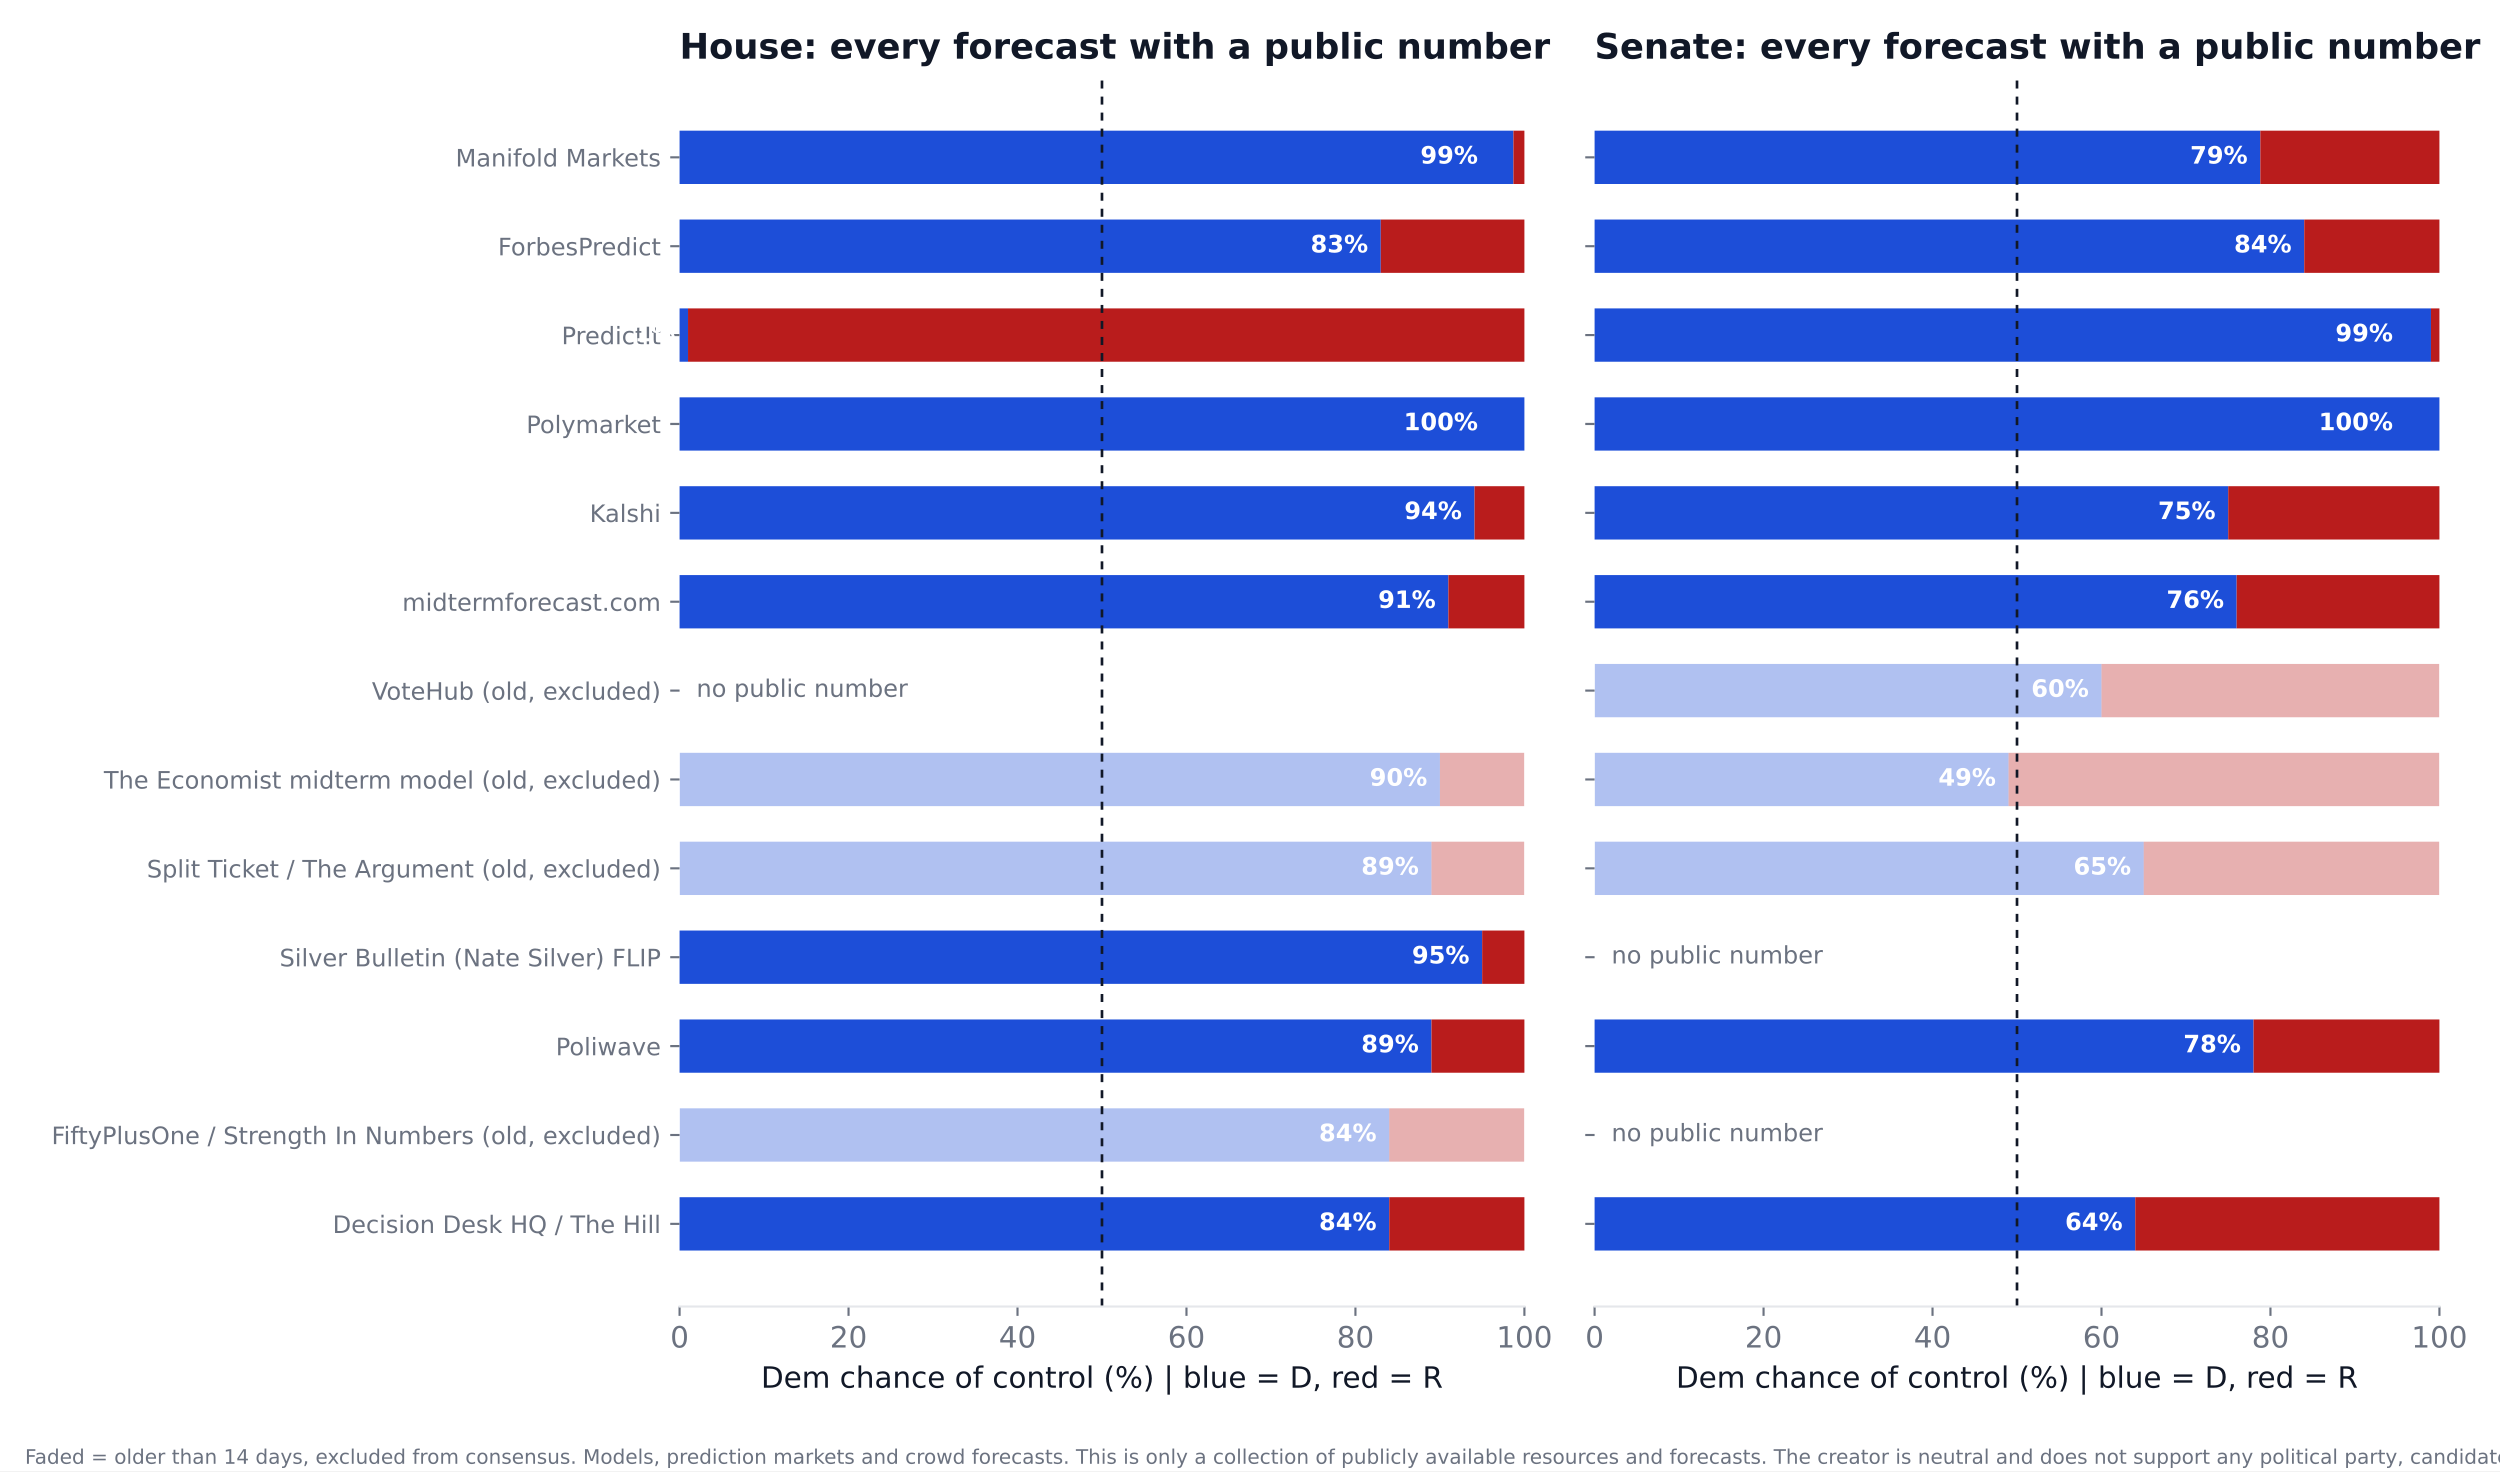
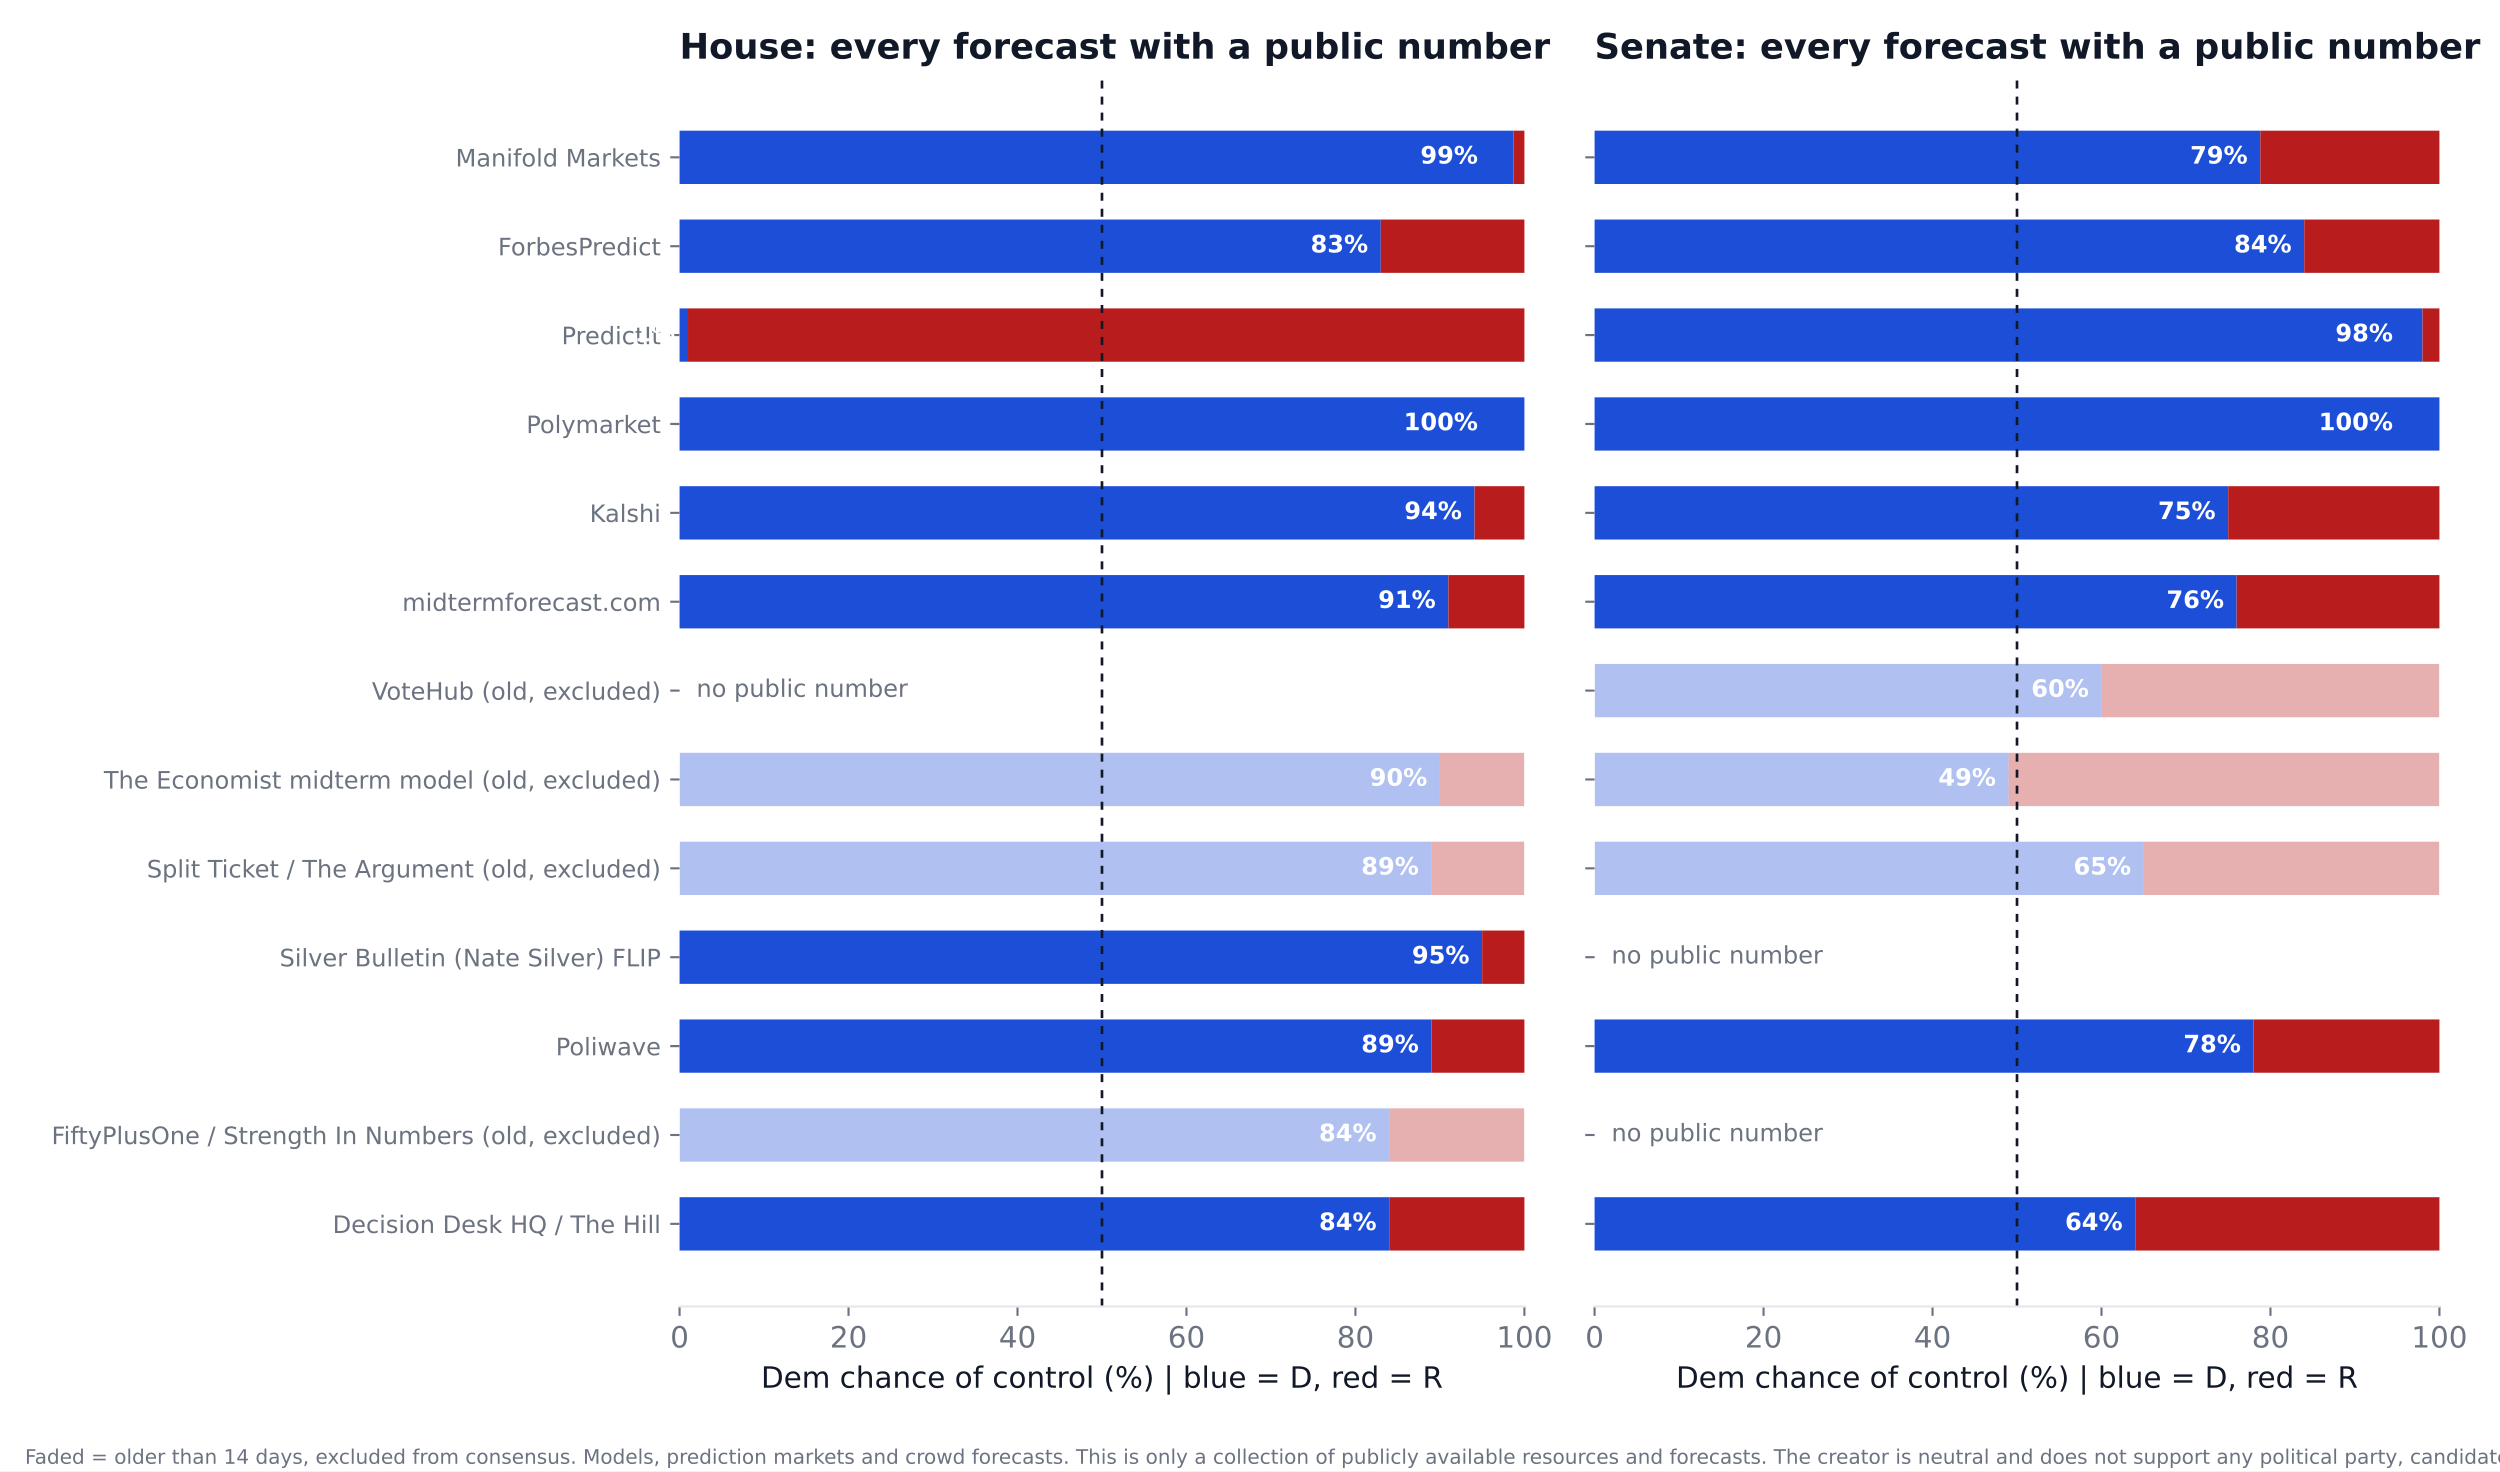
<svg xmlns="http://www.w3.org/2000/svg" xmlns:xlink="http://www.w3.org/1999/xlink" width="936pt" height="550.8pt" viewBox="0 0 936 550.8" version="1.1">
  <defs>
    <style type="text/css">*{stroke-linejoin: round; stroke-linecap: butt}</style>
  </defs>
  <g id="figure_1">
    <g id="patch_1">
      <path d="M 0 550.8  L 936 550.8  L 936 0  L 0 0  z " style="fill: #ffffff" />
    </g>
    <g id="axes_1">
      <g id="patch_2">
        <path d="M 254.433 489.159  L 570.736 489.159  L 570.736 27.96  L 254.433 27.96  z " style="fill: #ffffff" />
      </g>
      <g id="patch_3">
-         <path d="M 254.433 468.195  L 520.128 468.195  L 520.128 448.23  L 254.433 448.23  z " clip-path="url(#p6fc54a2fa9)" style="fill: #1d4ed8" />
+         <path d="M 254.433 468.195  L 520.128 468.195  L 520.128 448.23  L 254.433 448.23  z " clip-path="url(#p056e23279a)" style="fill: #1d4ed8" />
      </g>
      <g id="patch_4">
-         <path d="M 520.128 468.195  L 570.736 468.195  L 570.736 448.23  L 520.128 448.23  z " clip-path="url(#p6fc54a2fa9)" style="fill: #b91c1c" />
+         <path d="M 520.128 468.195  L 570.736 468.195  L 570.736 448.23  L 520.128 448.23  z " clip-path="url(#p056e23279a)" style="fill: #b91c1c" />
      </g>
      <g id="patch_5">
-         <path d="M 254.433 434.919  L 520.128 434.919  L 520.128 414.954  L 254.433 414.954  z " clip-path="url(#p6fc54a2fa9)" style="fill: #1d4ed8; opacity: 0.35" />
+         <path d="M 254.433 434.919  L 520.128 434.919  L 520.128 414.954  L 254.433 414.954  z " clip-path="url(#p056e23279a)" style="fill: #1d4ed8; opacity: 0.35" />
      </g>
      <g id="patch_6">
-         <path d="M 520.128 434.919  L 570.736 434.919  L 570.736 414.954  L 520.128 414.954  z " clip-path="url(#p6fc54a2fa9)" style="fill: #b91c1c; opacity: 0.35" />
+         <path d="M 520.128 434.919  L 570.736 434.919  L 570.736 414.954  L 520.128 414.954  z " clip-path="url(#p056e23279a)" style="fill: #b91c1c; opacity: 0.35" />
      </g>
      <g id="patch_7">
-         <path d="M 254.433 401.644  L 535.943 401.644  L 535.943 381.679  L 254.433 381.679  z " clip-path="url(#p6fc54a2fa9)" style="fill: #1d4ed8" />
+         <path d="M 254.433 401.644  L 535.943 401.644  L 535.943 381.679  L 254.433 381.679  z " clip-path="url(#p056e23279a)" style="fill: #1d4ed8" />
      </g>
      <g id="patch_8">
-         <path d="M 535.943 401.644  L 570.736 401.644  L 570.736 381.679  L 535.943 381.679  z " clip-path="url(#p6fc54a2fa9)" style="fill: #b91c1c" />
+         <path d="M 535.943 401.644  L 570.736 401.644  L 570.736 381.679  L 535.943 381.679  z " clip-path="url(#p056e23279a)" style="fill: #b91c1c" />
      </g>
      <g id="patch_9">
-         <path d="M 254.433 368.368  L 554.921 368.368  L 554.921 348.403  L 254.433 348.403  z " clip-path="url(#p6fc54a2fa9)" style="fill: #1d4ed8" />
+         <path d="M 254.433 368.368  L 554.921 368.368  L 554.921 348.403  L 254.433 348.403  z " clip-path="url(#p056e23279a)" style="fill: #1d4ed8" />
      </g>
      <g id="patch_10">
-         <path d="M 554.921 368.368  L 570.736 368.368  L 570.736 348.403  L 554.921 348.403  z " clip-path="url(#p6fc54a2fa9)" style="fill: #b91c1c" />
+         <path d="M 554.921 368.368  L 570.736 368.368  L 570.736 348.403  L 554.921 348.403  z " clip-path="url(#p056e23279a)" style="fill: #b91c1c" />
      </g>
      <g id="patch_11">
-         <path d="M 254.433 335.093  L 535.943 335.093  L 535.943 315.128  L 254.433 315.128  z " clip-path="url(#p6fc54a2fa9)" style="fill: #1d4ed8; opacity: 0.35" />
+         <path d="M 254.433 335.093  L 535.943 335.093  L 535.943 315.128  L 254.433 315.128  z " clip-path="url(#p056e23279a)" style="fill: #1d4ed8; opacity: 0.35" />
      </g>
      <g id="patch_12">
-         <path d="M 535.943 335.093  L 570.736 335.093  L 570.736 315.128  L 535.943 315.128  z " clip-path="url(#p6fc54a2fa9)" style="fill: #b91c1c; opacity: 0.35" />
+         <path d="M 535.943 335.093  L 570.736 335.093  L 570.736 315.128  L 535.943 315.128  z " clip-path="url(#p056e23279a)" style="fill: #b91c1c; opacity: 0.35" />
      </g>
      <g id="patch_13">
-         <path d="M 254.433 301.817  L 539.106 301.817  L 539.106 281.852  L 254.433 281.852  z " clip-path="url(#p6fc54a2fa9)" style="fill: #1d4ed8; opacity: 0.35" />
+         <path d="M 254.433 301.817  L 539.106 301.817  L 539.106 281.852  L 254.433 281.852  z " clip-path="url(#p056e23279a)" style="fill: #1d4ed8; opacity: 0.35" />
      </g>
      <g id="patch_14">
-         <path d="M 539.106 301.817  L 570.736 301.817  L 570.736 281.852  L 539.106 281.852  z " clip-path="url(#p6fc54a2fa9)" style="fill: #b91c1c; opacity: 0.35" />
+         <path d="M 539.106 301.817  L 570.736 301.817  L 570.736 281.852  L 539.106 281.852  z " clip-path="url(#p056e23279a)" style="fill: #b91c1c; opacity: 0.35" />
      </g>
      <g id="patch_15">
-         <path d="M 254.433 235.266  L 542.269 235.266  L 542.269 215.301  L 254.433 215.301  z " clip-path="url(#p6fc54a2fa9)" style="fill: #1d4ed8" />
+         <path d="M 254.433 235.266  L 542.269 235.266  L 542.269 215.301  L 254.433 215.301  z " clip-path="url(#p056e23279a)" style="fill: #1d4ed8" />
      </g>
      <g id="patch_16">
-         <path d="M 542.269 235.266  L 570.736 235.266  L 570.736 215.301  L 542.269 215.301  z " clip-path="url(#p6fc54a2fa9)" style="fill: #b91c1c" />
+         <path d="M 542.269 235.266  L 570.736 235.266  L 570.736 215.301  L 542.269 215.301  z " clip-path="url(#p056e23279a)" style="fill: #b91c1c" />
      </g>
      <g id="patch_17">
-         <path d="M 254.433 201.991  L 552.074 201.991  L 552.074 182.026  L 254.433 182.026  z " clip-path="url(#p6fc54a2fa9)" style="fill: #1d4ed8" />
+         <path d="M 254.433 201.991  L 552.074 201.991  L 552.074 182.026  L 254.433 182.026  z " clip-path="url(#p056e23279a)" style="fill: #1d4ed8" />
      </g>
      <g id="patch_18">
-         <path d="M 552.074 201.991  L 570.736 201.991  L 570.736 182.026  L 552.074 182.026  z " clip-path="url(#p6fc54a2fa9)" style="fill: #b91c1c" />
+         <path d="M 552.074 201.991  L 570.736 201.991  L 570.736 182.026  L 552.074 182.026  z " clip-path="url(#p056e23279a)" style="fill: #b91c1c" />
      </g>
      <g id="patch_19">
-         <path d="M 254.433 168.715  L 570.736 168.715  L 570.736 148.75  L 254.433 148.75  z " clip-path="url(#p6fc54a2fa9)" style="fill: #1d4ed8" />
+         <path d="M 254.433 168.715  L 570.736 168.715  L 570.736 148.75  L 254.433 148.75  z " clip-path="url(#p056e23279a)" style="fill: #1d4ed8" />
      </g>
      <g id="patch_20">
-         <path d="M 570.736 168.715  L 570.736 168.715  L 570.736 148.75  L 570.736 148.75  z " clip-path="url(#p6fc54a2fa9)" style="fill: #b91c1c" />
+         <path d="M 570.736 168.715  L 570.736 168.715  L 570.736 148.75  L 570.736 148.75  z " clip-path="url(#p056e23279a)" style="fill: #b91c1c" />
      </g>
      <g id="patch_21">
-         <path d="M 254.433 135.44  L 257.596 135.44  L 257.596 115.475  L 254.433 115.475  z " clip-path="url(#p6fc54a2fa9)" style="fill: #1d4ed8" />
+         <path d="M 254.433 135.44  L 257.596 135.44  L 257.596 115.475  L 254.433 115.475  z " clip-path="url(#p056e23279a)" style="fill: #1d4ed8" />
      </g>
      <g id="patch_22">
-         <path d="M 257.596 135.44  L 570.736 135.44  L 570.736 115.475  L 257.596 115.475  z " clip-path="url(#p6fc54a2fa9)" style="fill: #b91c1c" />
+         <path d="M 257.596 135.44  L 570.736 135.44  L 570.736 115.475  L 257.596 115.475  z " clip-path="url(#p056e23279a)" style="fill: #b91c1c" />
      </g>
      <g id="patch_23">
-         <path d="M 254.433 102.164  L 516.965 102.164  L 516.965 82.199  L 254.433 82.199  z " clip-path="url(#p6fc54a2fa9)" style="fill: #1d4ed8" />
+         <path d="M 254.433 102.164  L 516.965 102.164  L 516.965 82.199  L 254.433 82.199  z " clip-path="url(#p056e23279a)" style="fill: #1d4ed8" />
      </g>
      <g id="patch_24">
-         <path d="M 516.965 102.164  L 570.736 102.164  L 570.736 82.199  L 516.965 82.199  z " clip-path="url(#p6fc54a2fa9)" style="fill: #b91c1c" />
+         <path d="M 516.965 102.164  L 570.736 102.164  L 570.736 82.199  L 516.965 82.199  z " clip-path="url(#p056e23279a)" style="fill: #b91c1c" />
      </g>
      <g id="patch_25">
-         <path d="M 254.433 68.889  L 566.624 68.889  L 566.624 48.924  L 254.433 48.924  z " clip-path="url(#p6fc54a2fa9)" style="fill: #1d4ed8" />
+         <path d="M 254.433 68.889  L 566.624 68.889  L 566.624 48.924  L 254.433 48.924  z " clip-path="url(#p056e23279a)" style="fill: #1d4ed8" />
      </g>
      <g id="patch_26">
-         <path d="M 566.624 68.889  L 570.736 68.889  L 570.736 48.924  L 566.624 48.924  z " clip-path="url(#p6fc54a2fa9)" style="fill: #b91c1c" />
+         <path d="M 566.624 68.889  L 570.736 68.889  L 570.736 48.924  L 566.624 48.924  z " clip-path="url(#p056e23279a)" style="fill: #b91c1c" />
      </g>
      <g id="matplotlib.axis_1">
        <g id="xtick_1">
          <g id="line2d_1">
            <defs>
-               <path id="mebf613a6b0" d="M 0 0  L 0 3.5  " style="stroke: #6b7280; stroke-width: 0.8" />
+               <path id="m64f038e720" d="M 0 0  L 0 3.5  " style="stroke: #6b7280; stroke-width: 0.8" />
            </defs>
            <g>
-               <use xlink:href="#mebf613a6b0" x="254.433" y="489.159" style="fill: #6b7280; stroke: #6b7280; stroke-width: 0.8" />
+               <use xlink:href="#m64f038e720" x="254.433" y="489.159" style="fill: #6b7280; stroke: #6b7280; stroke-width: 0.8" />
            </g>
          </g>
          <g id="text_1">
            <text style="font-size: 11px; font-family: 'DejaVu Sans'; text-anchor: middle; fill: #6b7280" x="254.433" y="504.516" transform="rotate(-0 254.4325 504.516)">0</text>
          </g>
        </g>
        <g id="xtick_2">
          <g id="line2d_2">
            <g>
-               <use xlink:href="#mebf613a6b0" x="317.693" y="489.159" style="fill: #6b7280; stroke: #6b7280; stroke-width: 0.8" />
+               <use xlink:href="#m64f038e720" x="317.693" y="489.159" style="fill: #6b7280; stroke: #6b7280; stroke-width: 0.8" />
            </g>
          </g>
          <g id="text_2">
            <text style="font-size: 11px; font-family: 'DejaVu Sans'; text-anchor: middle; fill: #6b7280" x="317.693" y="504.516" transform="rotate(-0 317.6932 504.516)">20</text>
          </g>
        </g>
        <g id="xtick_3">
          <g id="line2d_3">
            <g>
-               <use xlink:href="#mebf613a6b0" x="380.954" y="489.159" style="fill: #6b7280; stroke: #6b7280; stroke-width: 0.8" />
+               <use xlink:href="#m64f038e720" x="380.954" y="489.159" style="fill: #6b7280; stroke: #6b7280; stroke-width: 0.8" />
            </g>
          </g>
          <g id="text_3">
            <text style="font-size: 11px; font-family: 'DejaVu Sans'; text-anchor: middle; fill: #6b7280" x="380.954" y="504.516" transform="rotate(-0 380.954 504.516)">40</text>
          </g>
        </g>
        <g id="xtick_4">
          <g id="line2d_4">
            <g>
-               <use xlink:href="#mebf613a6b0" x="444.215" y="489.159" style="fill: #6b7280; stroke: #6b7280; stroke-width: 0.8" />
+               <use xlink:href="#m64f038e720" x="444.215" y="489.159" style="fill: #6b7280; stroke: #6b7280; stroke-width: 0.8" />
            </g>
          </g>
          <g id="text_4">
            <text style="font-size: 11px; font-family: 'DejaVu Sans'; text-anchor: middle; fill: #6b7280" x="444.215" y="504.516" transform="rotate(-0 444.2147 504.516)">60</text>
          </g>
        </g>
        <g id="xtick_5">
          <g id="line2d_5">
            <g>
-               <use xlink:href="#mebf613a6b0" x="507.476" y="489.159" style="fill: #6b7280; stroke: #6b7280; stroke-width: 0.8" />
+               <use xlink:href="#m64f038e720" x="507.476" y="489.159" style="fill: #6b7280; stroke: #6b7280; stroke-width: 0.8" />
            </g>
          </g>
          <g id="text_5">
            <text style="font-size: 11px; font-family: 'DejaVu Sans'; text-anchor: middle; fill: #6b7280" x="507.476" y="504.516" transform="rotate(-0 507.4755 504.516)">80</text>
          </g>
        </g>
        <g id="xtick_6">
          <g id="line2d_6">
            <g>
-               <use xlink:href="#mebf613a6b0" x="570.736" y="489.159" style="fill: #6b7280; stroke: #6b7280; stroke-width: 0.8" />
+               <use xlink:href="#m64f038e720" x="570.736" y="489.159" style="fill: #6b7280; stroke: #6b7280; stroke-width: 0.8" />
            </g>
          </g>
          <g id="text_6">
            <text style="font-size: 11px; font-family: 'DejaVu Sans'; text-anchor: middle; fill: #6b7280" x="570.736" y="504.516" transform="rotate(-0 570.7363 504.516)">100</text>
          </g>
        </g>
        <g id="text_7">
          <text style="font-size: 11px; font-family: 'DejaVu Sans'; text-anchor: middle; fill: #111827" x="412.584" y="519.565" transform="rotate(-0 412.5844 519.565)">Dem chance of control (%)  |  blue = D, red = R</text>
        </g>
      </g>
      <g id="matplotlib.axis_2">
        <g id="ytick_1">
          <g id="line2d_7">
            <defs>
-               <path id="maaa7324d8c" d="M 0 0  L -3.5 0  " style="stroke: #6b7280; stroke-width: 0.8" />
+               <path id="m9a75694b0a" d="M 0 0  L -3.5 0  " style="stroke: #6b7280; stroke-width: 0.8" />
            </defs>
            <g>
-               <use xlink:href="#maaa7324d8c" x="254.433" y="458.212" style="fill: #6b7280; stroke: #6b7280; stroke-width: 0.8" />
+               <use xlink:href="#m9a75694b0a" x="254.433" y="458.212" style="fill: #6b7280; stroke: #6b7280; stroke-width: 0.8" />
            </g>
          </g>
          <g id="text_8">
            <text style="font-size: 9px; font-family: 'DejaVu Sans'; text-anchor: end; fill: #6b7280" x="247.433" y="461.632" transform="rotate(-0 247.4325 461.6316)">Decision Desk HQ / The Hill</text>
          </g>
        </g>
        <g id="ytick_2">
          <g id="line2d_8">
            <g>
-               <use xlink:href="#maaa7324d8c" x="254.433" y="424.937" style="fill: #6b7280; stroke: #6b7280; stroke-width: 0.8" />
+               <use xlink:href="#m9a75694b0a" x="254.433" y="424.937" style="fill: #6b7280; stroke: #6b7280; stroke-width: 0.8" />
            </g>
          </g>
          <g id="text_9">
            <text style="font-size: 9px; font-family: 'DejaVu Sans'; text-anchor: end; fill: #6b7280" x="247.433" y="428.356" transform="rotate(-0 247.4325 428.3561)">FiftyPlusOne / Strength In Numbers (old, excluded)</text>
          </g>
        </g>
        <g id="ytick_3">
          <g id="line2d_9">
            <g>
-               <use xlink:href="#maaa7324d8c" x="254.433" y="391.661" style="fill: #6b7280; stroke: #6b7280; stroke-width: 0.8" />
+               <use xlink:href="#m9a75694b0a" x="254.433" y="391.661" style="fill: #6b7280; stroke: #6b7280; stroke-width: 0.8" />
            </g>
          </g>
          <g id="text_10">
            <text style="font-size: 9px; font-family: 'DejaVu Sans'; text-anchor: end; fill: #6b7280" x="247.433" y="395.081" transform="rotate(-0 247.4325 395.0806)">Poliwave</text>
          </g>
        </g>
        <g id="ytick_4">
          <g id="line2d_10">
            <g>
-               <use xlink:href="#maaa7324d8c" x="254.433" y="358.386" style="fill: #6b7280; stroke: #6b7280; stroke-width: 0.8" />
+               <use xlink:href="#m9a75694b0a" x="254.433" y="358.386" style="fill: #6b7280; stroke: #6b7280; stroke-width: 0.8" />
            </g>
          </g>
          <g id="text_11">
            <text style="font-size: 9px; font-family: 'DejaVu Sans'; text-anchor: end; fill: #6b7280" x="247.433" y="361.805" transform="rotate(-0 247.4325 361.8051)">Silver Bulletin (Nate Silver) FLIP</text>
          </g>
        </g>
        <g id="ytick_5">
          <g id="line2d_11">
            <g>
-               <use xlink:href="#maaa7324d8c" x="254.433" y="325.11" style="fill: #6b7280; stroke: #6b7280; stroke-width: 0.8" />
+               <use xlink:href="#m9a75694b0a" x="254.433" y="325.11" style="fill: #6b7280; stroke: #6b7280; stroke-width: 0.8" />
            </g>
          </g>
          <g id="text_12">
            <text style="font-size: 9px; font-family: 'DejaVu Sans'; text-anchor: end; fill: #6b7280" x="247.433" y="328.53" transform="rotate(-0 247.4325 328.5296)">Split Ticket / The Argument (old, excluded)</text>
          </g>
        </g>
        <g id="ytick_6">
          <g id="line2d_12">
            <g>
-               <use xlink:href="#maaa7324d8c" x="254.433" y="291.835" style="fill: #6b7280; stroke: #6b7280; stroke-width: 0.8" />
+               <use xlink:href="#m9a75694b0a" x="254.433" y="291.835" style="fill: #6b7280; stroke: #6b7280; stroke-width: 0.8" />
            </g>
          </g>
          <g id="text_13">
            <text style="font-size: 9px; font-family: 'DejaVu Sans'; text-anchor: end; fill: #6b7280" x="247.433" y="295.254" transform="rotate(-0 247.4325 295.2541)">The Economist midterm model (old, excluded)</text>
          </g>
        </g>
        <g id="ytick_7">
          <g id="line2d_13">
            <g>
-               <use xlink:href="#maaa7324d8c" x="254.433" y="258.559" style="fill: #6b7280; stroke: #6b7280; stroke-width: 0.8" />
+               <use xlink:href="#m9a75694b0a" x="254.433" y="258.559" style="fill: #6b7280; stroke: #6b7280; stroke-width: 0.8" />
            </g>
          </g>
          <g id="text_14">
            <text style="font-size: 9px; font-family: 'DejaVu Sans'; text-anchor: end; fill: #6b7280" x="247.433" y="261.979" transform="rotate(-0 247.4325 261.9786)">VoteHub (old, excluded)</text>
          </g>
        </g>
        <g id="ytick_8">
          <g id="line2d_14">
            <g>
-               <use xlink:href="#maaa7324d8c" x="254.433" y="225.284" style="fill: #6b7280; stroke: #6b7280; stroke-width: 0.8" />
+               <use xlink:href="#m9a75694b0a" x="254.433" y="225.284" style="fill: #6b7280; stroke: #6b7280; stroke-width: 0.8" />
            </g>
          </g>
          <g id="text_15">
            <text style="font-size: 9px; font-family: 'DejaVu Sans'; text-anchor: end; fill: #6b7280" x="247.433" y="228.703" transform="rotate(-0 247.4325 228.7031)">midtermforecast.com</text>
          </g>
        </g>
        <g id="ytick_9">
          <g id="line2d_15">
            <g>
-               <use xlink:href="#maaa7324d8c" x="254.433" y="192.008" style="fill: #6b7280; stroke: #6b7280; stroke-width: 0.8" />
+               <use xlink:href="#m9a75694b0a" x="254.433" y="192.008" style="fill: #6b7280; stroke: #6b7280; stroke-width: 0.8" />
            </g>
          </g>
          <g id="text_16">
            <text style="font-size: 9px; font-family: 'DejaVu Sans'; text-anchor: end; fill: #6b7280" x="247.433" y="195.428" transform="rotate(-0 247.4325 195.4276)">Kalshi</text>
          </g>
        </g>
        <g id="ytick_10">
          <g id="line2d_16">
            <g>
-               <use xlink:href="#maaa7324d8c" x="254.433" y="158.733" style="fill: #6b7280; stroke: #6b7280; stroke-width: 0.8" />
+               <use xlink:href="#m9a75694b0a" x="254.433" y="158.733" style="fill: #6b7280; stroke: #6b7280; stroke-width: 0.8" />
            </g>
          </g>
          <g id="text_17">
            <text style="font-size: 9px; font-family: 'DejaVu Sans'; text-anchor: end; fill: #6b7280" x="247.433" y="162.152" transform="rotate(-0 247.4325 162.1521)">Polymarket</text>
          </g>
        </g>
        <g id="ytick_11">
          <g id="line2d_17">
            <g>
-               <use xlink:href="#maaa7324d8c" x="254.433" y="125.457" style="fill: #6b7280; stroke: #6b7280; stroke-width: 0.8" />
+               <use xlink:href="#m9a75694b0a" x="254.433" y="125.457" style="fill: #6b7280; stroke: #6b7280; stroke-width: 0.8" />
            </g>
          </g>
          <g id="text_18">
            <text style="font-size: 9px; font-family: 'DejaVu Sans'; text-anchor: end; fill: #6b7280" x="247.433" y="128.877" transform="rotate(-0 247.4325 128.8765)">PredictIt</text>
          </g>
        </g>
        <g id="ytick_12">
          <g id="line2d_18">
            <g>
-               <use xlink:href="#maaa7324d8c" x="254.433" y="92.182" style="fill: #6b7280; stroke: #6b7280; stroke-width: 0.8" />
+               <use xlink:href="#m9a75694b0a" x="254.433" y="92.182" style="fill: #6b7280; stroke: #6b7280; stroke-width: 0.8" />
            </g>
          </g>
          <g id="text_19">
            <text style="font-size: 9px; font-family: 'DejaVu Sans'; text-anchor: end; fill: #6b7280" x="247.433" y="95.601" transform="rotate(-0 247.4325 95.60103)">ForbesPredict</text>
          </g>
        </g>
        <g id="ytick_13">
          <g id="line2d_19">
            <g>
-               <use xlink:href="#maaa7324d8c" x="254.433" y="58.906" style="fill: #6b7280; stroke: #6b7280; stroke-width: 0.8" />
+               <use xlink:href="#m9a75694b0a" x="254.433" y="58.906" style="fill: #6b7280; stroke: #6b7280; stroke-width: 0.8" />
            </g>
          </g>
          <g id="text_20">
            <text style="font-size: 9px; font-family: 'DejaVu Sans'; text-anchor: end; fill: #6b7280" x="247.433" y="62.326" transform="rotate(-0 247.4325 62.32552)">Manifold Markets</text>
          </g>
        </g>
      </g>
      <g id="line2d_20">
-         <path d="M 412.584 489.159  L 412.584 27.96  " clip-path="url(#p6fc54a2fa9)" style="fill: none; stroke-dasharray: 3,3; stroke-dashoffset: 0; stroke: #111827" />
+         <path d="M 412.584 489.159  L 412.584 27.96  " clip-path="url(#p056e23279a)" style="fill: none; stroke-dasharray: 3,3; stroke-dashoffset: 0; stroke: #111827" />
      </g>
      <g id="patch_27">
        <path d="M 254.433 489.159  L 570.736 489.159  " style="fill: none; stroke: #e5e7eb; stroke-width: 0.8; stroke-linejoin: miter; stroke-linecap: square" />
      </g>
      <g id="text_21">
        <text style="font-weight: 700; font-size: 9px; font-family: 'DejaVu Sans'; text-anchor: end; fill: #ffffff" x="515.383" y="460.55" transform="rotate(-0 515.3831 460.5502)">84%</text>
      </g>
      <g id="text_22">
        <text style="font-weight: 700; font-size: 9px; font-family: 'DejaVu Sans'; text-anchor: end; fill: #ffffff" x="515.383" y="427.275" transform="rotate(-0 515.3831 427.2747)">84%</text>
      </g>
      <g id="text_23">
        <text style="font-weight: 700; font-size: 9px; font-family: 'DejaVu Sans'; text-anchor: end; fill: #ffffff" x="531.198" y="393.999" transform="rotate(-0 531.1983 393.9992)">89%</text>
      </g>
      <g id="text_24">
        <text style="font-weight: 700; font-size: 9px; font-family: 'DejaVu Sans'; text-anchor: end; fill: #ffffff" x="550.177" y="360.724" transform="rotate(-0 550.1765 360.7237)">95%</text>
      </g>
      <g id="text_25">
        <text style="font-weight: 700; font-size: 9px; font-family: 'DejaVu Sans'; text-anchor: end; fill: #ffffff" x="531.198" y="327.448" transform="rotate(-0 531.1983 327.4482)">89%</text>
      </g>
      <g id="text_26">
        <text style="font-weight: 700; font-size: 9px; font-family: 'DejaVu Sans'; text-anchor: end; fill: #ffffff" x="534.361" y="294.173" transform="rotate(-0 534.3613 294.1727)">90%</text>
      </g>
      <g id="text_27">
        <text style="font-size: 9px; font-family: 'DejaVu Sans'; text-anchor: start; fill: #6b7280" x="260.759" y="260.898" transform="rotate(-0 260.7586 260.8975)">no public number</text>
      </g>
      <g id="text_28">
        <text style="font-weight: 700; font-size: 9px; font-family: 'DejaVu Sans'; text-anchor: end; fill: #ffffff" x="537.524" y="227.622" transform="rotate(-0 537.5244 227.6217)">91%</text>
      </g>
      <g id="text_29">
        <text style="font-weight: 700; font-size: 9px; font-family: 'DejaVu Sans'; text-anchor: end; fill: #ffffff" x="547.33" y="194.346" transform="rotate(-0 547.3298 194.3462)">94%</text>
      </g>
      <g id="text_30">
        <text style="font-weight: 700; font-size: 9px; font-family: 'DejaVu Sans'; text-anchor: end; fill: #ffffff" x="553.34" y="161.071" transform="rotate(-0 553.3395 161.0706)">100%</text>
      </g>
      <g id="text_31">
        <text style="font-weight: 700; font-size: 9px; font-family: 'DejaVu Sans'; text-anchor: end; fill: #ffffff" x="252.851" y="127.795" transform="rotate(-0 252.851 127.7951)">1%</text>
      </g>
      <g id="text_32">
        <text style="font-weight: 700; font-size: 9px; font-family: 'DejaVu Sans'; text-anchor: end; fill: #ffffff" x="512.22" y="94.52" transform="rotate(-0 512.2201 94.51963)">83%</text>
      </g>
      <g id="text_33">
        <text style="font-weight: 700; font-size: 9px; font-family: 'DejaVu Sans'; text-anchor: end; fill: #ffffff" x="553.34" y="61.244" transform="rotate(-0 553.3395 61.24412)">99%</text>
      </g>
      <g id="text_34">
        <text style="font-weight: 700; font-size: 13.2px; font-family: 'DejaVu Sans'; text-anchor: start; fill: #111827" x="254.433" y="21.96" transform="rotate(-0 254.4325 21.96)">House: every forecast with a public number</text>
      </g>
    </g>
    <g id="axes_2">
      <g id="patch_28">
        <path d="M 597.016 489.159  L 913.32 489.159  L 913.32 27.96  L 597.016 27.96  z " style="fill: #ffffff" />
      </g>
      <g id="patch_29">
-         <path d="M 597.016 468.195  L 799.451 468.195  L 799.451 448.23  L 597.016 448.23  z " clip-path="url(#p51bec178c7)" style="fill: #1d4ed8" />
+         <path d="M 597.016 468.195  L 799.451 468.195  L 799.451 448.23  L 597.016 448.23  z " clip-path="url(#p64e45726e9)" style="fill: #1d4ed8" />
      </g>
      <g id="patch_30">
-         <path d="M 799.451 468.195  L 913.32 468.195  L 913.32 448.23  L 799.451 448.23  z " clip-path="url(#p51bec178c7)" style="fill: #b91c1c" />
+         <path d="M 799.451 468.195  L 913.32 468.195  L 913.32 448.23  L 799.451 448.23  z " clip-path="url(#p64e45726e9)" style="fill: #b91c1c" />
      </g>
      <g id="patch_31">
-         <path d="M 597.016 401.644  L 843.733 401.644  L 843.733 381.679  L 597.016 381.679  z " clip-path="url(#p51bec178c7)" style="fill: #1d4ed8" />
+         <path d="M 597.016 401.644  L 843.733 401.644  L 843.733 381.679  L 597.016 381.679  z " clip-path="url(#p64e45726e9)" style="fill: #1d4ed8" />
      </g>
      <g id="patch_32">
-         <path d="M 843.733 401.644  L 913.32 401.644  L 913.32 381.679  L 843.733 381.679  z " clip-path="url(#p51bec178c7)" style="fill: #b91c1c" />
+         <path d="M 843.733 401.644  L 913.32 401.644  L 913.32 381.679  L 843.733 381.679  z " clip-path="url(#p64e45726e9)" style="fill: #b91c1c" />
      </g>
      <g id="patch_33">
-         <path d="M 597.016 335.093  L 802.614 335.093  L 802.614 315.128  L 597.016 315.128  z " clip-path="url(#p51bec178c7)" style="fill: #1d4ed8; opacity: 0.35" />
+         <path d="M 597.016 335.093  L 802.614 335.093  L 802.614 315.128  L 597.016 315.128  z " clip-path="url(#p64e45726e9)" style="fill: #1d4ed8; opacity: 0.35" />
      </g>
      <g id="patch_34">
-         <path d="M 802.614 335.093  L 913.32 335.093  L 913.32 315.128  L 802.614 315.128  z " clip-path="url(#p51bec178c7)" style="fill: #b91c1c; opacity: 0.35" />
+         <path d="M 802.614 335.093  L 913.32 335.093  L 913.32 315.128  L 802.614 315.128  z " clip-path="url(#p64e45726e9)" style="fill: #b91c1c; opacity: 0.35" />
      </g>
      <g id="patch_35">
-         <path d="M 597.016 301.817  L 752.005 301.817  L 752.005 281.852  L 597.016 281.852  z " clip-path="url(#p51bec178c7)" style="fill: #1d4ed8; opacity: 0.35" />
+         <path d="M 597.016 301.817  L 752.005 301.817  L 752.005 281.852  L 597.016 281.852  z " clip-path="url(#p64e45726e9)" style="fill: #1d4ed8; opacity: 0.35" />
      </g>
      <g id="patch_36">
-         <path d="M 752.005 301.817  L 913.32 301.817  L 913.32 281.852  L 752.005 281.852  z " clip-path="url(#p51bec178c7)" style="fill: #b91c1c; opacity: 0.35" />
+         <path d="M 752.005 301.817  L 913.32 301.817  L 913.32 281.852  L 752.005 281.852  z " clip-path="url(#p64e45726e9)" style="fill: #b91c1c; opacity: 0.35" />
      </g>
      <g id="patch_37">
-         <path d="M 597.016 268.542  L 786.798 268.542  L 786.798 248.577  L 597.016 248.577  z " clip-path="url(#p51bec178c7)" style="fill: #1d4ed8; opacity: 0.35" />
+         <path d="M 597.016 268.542  L 786.798 268.542  L 786.798 248.577  L 597.016 248.577  z " clip-path="url(#p64e45726e9)" style="fill: #1d4ed8; opacity: 0.35" />
      </g>
      <g id="patch_38">
-         <path d="M 786.798 268.542  L 913.32 268.542  L 913.32 248.577  L 786.798 248.577  z " clip-path="url(#p51bec178c7)" style="fill: #b91c1c; opacity: 0.35" />
+         <path d="M 786.798 268.542  L 913.32 268.542  L 913.32 248.577  L 786.798 248.577  z " clip-path="url(#p64e45726e9)" style="fill: #b91c1c; opacity: 0.35" />
      </g>
      <g id="patch_39">
-         <path d="M 597.016 235.266  L 837.407 235.266  L 837.407 215.301  L 597.016 215.301  z " clip-path="url(#p51bec178c7)" style="fill: #1d4ed8" />
+         <path d="M 597.016 235.266  L 837.407 235.266  L 837.407 215.301  L 597.016 215.301  z " clip-path="url(#p64e45726e9)" style="fill: #1d4ed8" />
      </g>
      <g id="patch_40">
-         <path d="M 837.407 235.266  L 913.32 235.266  L 913.32 215.301  L 837.407 215.301  z " clip-path="url(#p51bec178c7)" style="fill: #b91c1c" />
+         <path d="M 837.407 235.266  L 913.32 235.266  L 913.32 215.301  L 837.407 215.301  z " clip-path="url(#p64e45726e9)" style="fill: #b91c1c" />
      </g>
      <g id="patch_41">
-         <path d="M 597.016 201.991  L 834.244 201.991  L 834.244 182.026  L 597.016 182.026  z " clip-path="url(#p51bec178c7)" style="fill: #1d4ed8" />
+         <path d="M 597.016 201.991  L 834.244 201.991  L 834.244 182.026  L 597.016 182.026  z " clip-path="url(#p64e45726e9)" style="fill: #1d4ed8" />
      </g>
      <g id="patch_42">
-         <path d="M 834.244 201.991  L 913.32 201.991  L 913.32 182.026  L 834.244 182.026  z " clip-path="url(#p51bec178c7)" style="fill: #b91c1c" />
+         <path d="M 834.244 201.991  L 913.32 201.991  L 913.32 182.026  L 834.244 182.026  z " clip-path="url(#p64e45726e9)" style="fill: #b91c1c" />
      </g>
      <g id="patch_43">
-         <path d="M 597.016 168.715  L 913.32 168.715  L 913.32 148.75  L 597.016 148.75  z " clip-path="url(#p51bec178c7)" style="fill: #1d4ed8" />
+         <path d="M 597.016 168.715  L 913.32 168.715  L 913.32 148.75  L 597.016 148.75  z " clip-path="url(#p64e45726e9)" style="fill: #1d4ed8" />
      </g>
      <g id="patch_44">
-         <path d="M 913.32 168.715  L 913.32 168.715  L 913.32 148.75  L 913.32 148.75  z " clip-path="url(#p51bec178c7)" style="fill: #b91c1c" />
+         <path d="M 913.32 168.715  L 913.32 168.715  L 913.32 148.75  L 913.32 148.75  z " clip-path="url(#p64e45726e9)" style="fill: #b91c1c" />
      </g>
      <g id="patch_45">
-         <path d="M 597.016 135.44  L 910.157 135.44  L 910.157 115.475  L 597.016 115.475  z " clip-path="url(#p51bec178c7)" style="fill: #1d4ed8" />
+         <path d="M 597.016 135.44  L 906.994 135.44  L 906.994 115.475  L 597.016 115.475  z " clip-path="url(#p64e45726e9)" style="fill: #1d4ed8" />
      </g>
      <g id="patch_46">
-         <path d="M 910.157 135.44  L 913.32 135.44  L 913.32 115.475  L 910.157 115.475  z " clip-path="url(#p51bec178c7)" style="fill: #b91c1c" />
+         <path d="M 906.994 135.44  L 913.32 135.44  L 913.32 115.475  L 906.994 115.475  z " clip-path="url(#p64e45726e9)" style="fill: #b91c1c" />
      </g>
      <g id="patch_47">
-         <path d="M 597.016 102.164  L 862.711 102.164  L 862.711 82.199  L 597.016 82.199  z " clip-path="url(#p51bec178c7)" style="fill: #1d4ed8" />
+         <path d="M 597.016 102.164  L 862.711 102.164  L 862.711 82.199  L 597.016 82.199  z " clip-path="url(#p64e45726e9)" style="fill: #1d4ed8" />
      </g>
      <g id="patch_48">
-         <path d="M 862.711 102.164  L 913.32 102.164  L 913.32 82.199  L 862.711 82.199  z " clip-path="url(#p51bec178c7)" style="fill: #b91c1c" />
+         <path d="M 862.711 102.164  L 913.32 102.164  L 913.32 82.199  L 862.711 82.199  z " clip-path="url(#p64e45726e9)" style="fill: #b91c1c" />
      </g>
      <g id="patch_49">
-         <path d="M 597.016 68.889  L 846.264 68.889  L 846.264 48.924  L 597.016 48.924  z " clip-path="url(#p51bec178c7)" style="fill: #1d4ed8" />
+         <path d="M 597.016 68.889  L 846.264 68.889  L 846.264 48.924  L 597.016 48.924  z " clip-path="url(#p64e45726e9)" style="fill: #1d4ed8" />
      </g>
      <g id="patch_50">
-         <path d="M 846.264 68.889  L 913.32 68.889  L 913.32 48.924  L 846.264 48.924  z " clip-path="url(#p51bec178c7)" style="fill: #b91c1c" />
+         <path d="M 846.264 68.889  L 913.32 68.889  L 913.32 48.924  L 846.264 48.924  z " clip-path="url(#p64e45726e9)" style="fill: #b91c1c" />
      </g>
      <g id="matplotlib.axis_3">
        <g id="xtick_7">
          <g id="line2d_21">
            <g>
-               <use xlink:href="#mebf613a6b0" x="597.016" y="489.159" style="fill: #6b7280; stroke: #6b7280; stroke-width: 0.8" />
+               <use xlink:href="#m64f038e720" x="597.016" y="489.159" style="fill: #6b7280; stroke: #6b7280; stroke-width: 0.8" />
            </g>
          </g>
          <g id="text_35">
            <text style="font-size: 11px; font-family: 'DejaVu Sans'; text-anchor: middle; fill: #6b7280" x="597.016" y="504.516" transform="rotate(-0 597.0163 504.516)">0</text>
          </g>
        </g>
        <g id="xtick_8">
          <g id="line2d_22">
            <g>
-               <use xlink:href="#mebf613a6b0" x="660.277" y="489.159" style="fill: #6b7280; stroke: #6b7280; stroke-width: 0.8" />
+               <use xlink:href="#m64f038e720" x="660.277" y="489.159" style="fill: #6b7280; stroke: #6b7280; stroke-width: 0.8" />
            </g>
          </g>
          <g id="text_36">
            <text style="font-size: 11px; font-family: 'DejaVu Sans'; text-anchor: middle; fill: #6b7280" x="660.277" y="504.516" transform="rotate(-0 660.277 504.516)">20</text>
          </g>
        </g>
        <g id="xtick_9">
          <g id="line2d_23">
            <g>
-               <use xlink:href="#mebf613a6b0" x="723.538" y="489.159" style="fill: #6b7280; stroke: #6b7280; stroke-width: 0.8" />
+               <use xlink:href="#m64f038e720" x="723.538" y="489.159" style="fill: #6b7280; stroke: #6b7280; stroke-width: 0.8" />
            </g>
          </g>
          <g id="text_37">
            <text style="font-size: 11px; font-family: 'DejaVu Sans'; text-anchor: middle; fill: #6b7280" x="723.538" y="504.516" transform="rotate(-0 723.5377 504.516)">40</text>
          </g>
        </g>
        <g id="xtick_10">
          <g id="line2d_24">
            <g>
-               <use xlink:href="#mebf613a6b0" x="786.798" y="489.159" style="fill: #6b7280; stroke: #6b7280; stroke-width: 0.8" />
+               <use xlink:href="#m64f038e720" x="786.798" y="489.159" style="fill: #6b7280; stroke: #6b7280; stroke-width: 0.8" />
            </g>
          </g>
          <g id="text_38">
            <text style="font-size: 11px; font-family: 'DejaVu Sans'; text-anchor: middle; fill: #6b7280" x="786.798" y="504.516" transform="rotate(-0 786.7985 504.516)">60</text>
          </g>
        </g>
        <g id="xtick_11">
          <g id="line2d_25">
            <g>
-               <use xlink:href="#mebf613a6b0" x="850.059" y="489.159" style="fill: #6b7280; stroke: #6b7280; stroke-width: 0.8" />
+               <use xlink:href="#m64f038e720" x="850.059" y="489.159" style="fill: #6b7280; stroke: #6b7280; stroke-width: 0.8" />
            </g>
          </g>
          <g id="text_39">
            <text style="font-size: 11px; font-family: 'DejaVu Sans'; text-anchor: middle; fill: #6b7280" x="850.059" y="504.516" transform="rotate(-0 850.0593 504.516)">80</text>
          </g>
        </g>
        <g id="xtick_12">
          <g id="line2d_26">
            <g>
-               <use xlink:href="#mebf613a6b0" x="913.32" y="489.159" style="fill: #6b7280; stroke: #6b7280; stroke-width: 0.8" />
+               <use xlink:href="#m64f038e720" x="913.32" y="489.159" style="fill: #6b7280; stroke: #6b7280; stroke-width: 0.8" />
            </g>
          </g>
          <g id="text_40">
            <text style="font-size: 11px; font-family: 'DejaVu Sans'; text-anchor: middle; fill: #6b7280" x="913.32" y="504.516" transform="rotate(-0 913.32 504.516)">100</text>
          </g>
        </g>
        <g id="text_41">
          <text style="font-size: 11px; font-family: 'DejaVu Sans'; text-anchor: middle; fill: #111827" x="755.168" y="519.565" transform="rotate(-0 755.1681 519.565)">Dem chance of control (%)  |  blue = D, red = R</text>
        </g>
      </g>
      <g id="matplotlib.axis_4">
        <g id="ytick_14">
          <g id="line2d_27">
            <g>
-               <use xlink:href="#maaa7324d8c" x="597.016" y="458.212" style="fill: #6b7280; stroke: #6b7280; stroke-width: 0.8" />
+               <use xlink:href="#m9a75694b0a" x="597.016" y="458.212" style="fill: #6b7280; stroke: #6b7280; stroke-width: 0.8" />
            </g>
          </g>
        </g>
        <g id="ytick_15">
          <g id="line2d_28">
            <g>
-               <use xlink:href="#maaa7324d8c" x="597.016" y="424.937" style="fill: #6b7280; stroke: #6b7280; stroke-width: 0.8" />
+               <use xlink:href="#m9a75694b0a" x="597.016" y="424.937" style="fill: #6b7280; stroke: #6b7280; stroke-width: 0.8" />
            </g>
          </g>
        </g>
        <g id="ytick_16">
          <g id="line2d_29">
            <g>
-               <use xlink:href="#maaa7324d8c" x="597.016" y="391.661" style="fill: #6b7280; stroke: #6b7280; stroke-width: 0.8" />
+               <use xlink:href="#m9a75694b0a" x="597.016" y="391.661" style="fill: #6b7280; stroke: #6b7280; stroke-width: 0.8" />
            </g>
          </g>
        </g>
        <g id="ytick_17">
          <g id="line2d_30">
            <g>
-               <use xlink:href="#maaa7324d8c" x="597.016" y="358.386" style="fill: #6b7280; stroke: #6b7280; stroke-width: 0.8" />
+               <use xlink:href="#m9a75694b0a" x="597.016" y="358.386" style="fill: #6b7280; stroke: #6b7280; stroke-width: 0.8" />
            </g>
          </g>
        </g>
        <g id="ytick_18">
          <g id="line2d_31">
            <g>
-               <use xlink:href="#maaa7324d8c" x="597.016" y="325.11" style="fill: #6b7280; stroke: #6b7280; stroke-width: 0.8" />
+               <use xlink:href="#m9a75694b0a" x="597.016" y="325.11" style="fill: #6b7280; stroke: #6b7280; stroke-width: 0.8" />
            </g>
          </g>
        </g>
        <g id="ytick_19">
          <g id="line2d_32">
            <g>
-               <use xlink:href="#maaa7324d8c" x="597.016" y="291.835" style="fill: #6b7280; stroke: #6b7280; stroke-width: 0.8" />
+               <use xlink:href="#m9a75694b0a" x="597.016" y="291.835" style="fill: #6b7280; stroke: #6b7280; stroke-width: 0.8" />
            </g>
          </g>
        </g>
        <g id="ytick_20">
          <g id="line2d_33">
            <g>
-               <use xlink:href="#maaa7324d8c" x="597.016" y="258.559" style="fill: #6b7280; stroke: #6b7280; stroke-width: 0.8" />
+               <use xlink:href="#m9a75694b0a" x="597.016" y="258.559" style="fill: #6b7280; stroke: #6b7280; stroke-width: 0.8" />
            </g>
          </g>
        </g>
        <g id="ytick_21">
          <g id="line2d_34">
            <g>
-               <use xlink:href="#maaa7324d8c" x="597.016" y="225.284" style="fill: #6b7280; stroke: #6b7280; stroke-width: 0.8" />
+               <use xlink:href="#m9a75694b0a" x="597.016" y="225.284" style="fill: #6b7280; stroke: #6b7280; stroke-width: 0.8" />
            </g>
          </g>
        </g>
        <g id="ytick_22">
          <g id="line2d_35">
            <g>
-               <use xlink:href="#maaa7324d8c" x="597.016" y="192.008" style="fill: #6b7280; stroke: #6b7280; stroke-width: 0.8" />
+               <use xlink:href="#m9a75694b0a" x="597.016" y="192.008" style="fill: #6b7280; stroke: #6b7280; stroke-width: 0.8" />
            </g>
          </g>
        </g>
        <g id="ytick_23">
          <g id="line2d_36">
            <g>
-               <use xlink:href="#maaa7324d8c" x="597.016" y="158.733" style="fill: #6b7280; stroke: #6b7280; stroke-width: 0.8" />
+               <use xlink:href="#m9a75694b0a" x="597.016" y="158.733" style="fill: #6b7280; stroke: #6b7280; stroke-width: 0.8" />
            </g>
          </g>
        </g>
        <g id="ytick_24">
          <g id="line2d_37">
            <g>
-               <use xlink:href="#maaa7324d8c" x="597.016" y="125.457" style="fill: #6b7280; stroke: #6b7280; stroke-width: 0.8" />
+               <use xlink:href="#m9a75694b0a" x="597.016" y="125.457" style="fill: #6b7280; stroke: #6b7280; stroke-width: 0.8" />
            </g>
          </g>
        </g>
        <g id="ytick_25">
          <g id="line2d_38">
            <g>
-               <use xlink:href="#maaa7324d8c" x="597.016" y="92.182" style="fill: #6b7280; stroke: #6b7280; stroke-width: 0.8" />
+               <use xlink:href="#m9a75694b0a" x="597.016" y="92.182" style="fill: #6b7280; stroke: #6b7280; stroke-width: 0.8" />
            </g>
          </g>
        </g>
        <g id="ytick_26">
          <g id="line2d_39">
            <g>
-               <use xlink:href="#maaa7324d8c" x="597.016" y="58.906" style="fill: #6b7280; stroke: #6b7280; stroke-width: 0.8" />
+               <use xlink:href="#m9a75694b0a" x="597.016" y="58.906" style="fill: #6b7280; stroke: #6b7280; stroke-width: 0.8" />
            </g>
          </g>
        </g>
      </g>
      <g id="line2d_40">
-         <path d="M 755.168 489.159  L 755.168 27.96  " clip-path="url(#p51bec178c7)" style="fill: none; stroke-dasharray: 3,3; stroke-dashoffset: 0; stroke: #111827" />
+         <path d="M 755.168 489.159  L 755.168 27.96  " clip-path="url(#p64e45726e9)" style="fill: none; stroke-dasharray: 3,3; stroke-dashoffset: 0; stroke: #111827" />
      </g>
      <g id="patch_51">
        <path d="M 597.016 489.159  L 913.32 489.159  " style="fill: none; stroke: #e5e7eb; stroke-width: 0.8; stroke-linejoin: miter; stroke-linecap: square" />
      </g>
      <g id="text_42">
        <text style="font-weight: 700; font-size: 9px; font-family: 'DejaVu Sans'; text-anchor: end; fill: #ffffff" x="794.706" y="460.55" transform="rotate(-0 794.7061 460.5502)">64%</text>
      </g>
      <g id="text_43">
        <text style="font-size: 9px; font-family: 'DejaVu Sans'; text-anchor: start; fill: #6b7280" x="603.342" y="427.275" transform="rotate(-0 603.3423 427.2751)">no public number</text>
      </g>
      <g id="text_44">
        <text style="font-weight: 700; font-size: 9px; font-family: 'DejaVu Sans'; text-anchor: end; fill: #ffffff" x="838.989" y="393.999" transform="rotate(-0 838.9886 393.9992)">78%</text>
      </g>
      <g id="text_45">
        <text style="font-size: 9px; font-family: 'DejaVu Sans'; text-anchor: start; fill: #6b7280" x="603.342" y="360.724" transform="rotate(-0 603.3423 360.7241)">no public number</text>
      </g>
      <g id="text_46">
        <text style="font-weight: 700; font-size: 9px; font-family: 'DejaVu Sans'; text-anchor: end; fill: #ffffff" x="797.869" y="327.448" transform="rotate(-0 797.8691 327.4482)">65%</text>
      </g>
      <g id="text_47">
        <text style="font-weight: 700; font-size: 9px; font-family: 'DejaVu Sans'; text-anchor: end; fill: #ffffff" x="747.261" y="294.173" transform="rotate(-0 747.2605 294.1727)">49%</text>
      </g>
      <g id="text_48">
        <text style="font-weight: 700; font-size: 9px; font-family: 'DejaVu Sans'; text-anchor: end; fill: #ffffff" x="782.054" y="260.897" transform="rotate(-0 782.0539 260.8972)">60%</text>
      </g>
      <g id="text_49">
        <text style="font-weight: 700; font-size: 9px; font-family: 'DejaVu Sans'; text-anchor: end; fill: #ffffff" x="832.663" y="227.622" transform="rotate(-0 832.6625 227.6217)">76%</text>
      </g>
      <g id="text_50">
        <text style="font-weight: 700; font-size: 9px; font-family: 'DejaVu Sans'; text-anchor: end; fill: #ffffff" x="829.5" y="194.346" transform="rotate(-0 829.4995 194.3462)">75%</text>
      </g>
      <g id="text_51">
        <text style="font-weight: 700; font-size: 9px; font-family: 'DejaVu Sans'; text-anchor: end; fill: #ffffff" x="895.923" y="161.071" transform="rotate(-0 895.9233 161.0706)">100%</text>
      </g>
      <g id="text_52">
-         <text style="font-weight: 700; font-size: 9px; font-family: 'DejaVu Sans'; text-anchor: end; fill: #ffffff" x="895.923" y="127.795" transform="rotate(-0 895.9233 127.7951)">99%</text>
+         <text style="font-weight: 700; font-size: 9px; font-family: 'DejaVu Sans'; text-anchor: end; fill: #ffffff" x="895.923" y="127.795" transform="rotate(-0 895.9233 127.7951)">98%</text>
      </g>
      <g id="text_53">
        <text style="font-weight: 700; font-size: 9px; font-family: 'DejaVu Sans'; text-anchor: end; fill: #ffffff" x="857.967" y="94.52" transform="rotate(-0 857.9668 94.51963)">84%</text>
      </g>
      <g id="text_54">
        <text style="font-weight: 700; font-size: 9px; font-family: 'DejaVu Sans'; text-anchor: end; fill: #ffffff" x="841.519" y="61.244" transform="rotate(-0 841.519 61.24412)">79%</text>
      </g>
      <g id="text_55">
        <text style="font-weight: 700; font-size: 13.2px; font-family: 'DejaVu Sans'; text-anchor: start; fill: #111827" x="597.016" y="21.96" transform="rotate(-0 597.0163 21.96)">Senate: every forecast with a public number</text>
      </g>
    </g>
    <g id="text_56">
      <text style="font-size: 7.5px; font-family: 'DejaVu Sans'; text-anchor: start; fill: #6b7280" x="9.36" y="548.046" transform="rotate(-0 9.36 548.046)">Faded = older than 14 days, excluded from consensus. Models, prediction markets and crowd forecasts. This is only a collection of publicly available resources and forecasts. The creator is neutral and does not support any political party, candidate or ideology.</text>
    </g>
  </g>
  <defs>
-     <clipPath id="p6fc54a2fa9">
+     <clipPath id="p056e23279a">
      <rect x="254.433" y="27.96" width="316.304" height="461.199" />
    </clipPath>
-     <clipPath id="p51bec178c7">
+     <clipPath id="p64e45726e9">
      <rect x="597.016" y="27.96" width="316.304" height="461.199" />
    </clipPath>
  </defs>
</svg>
